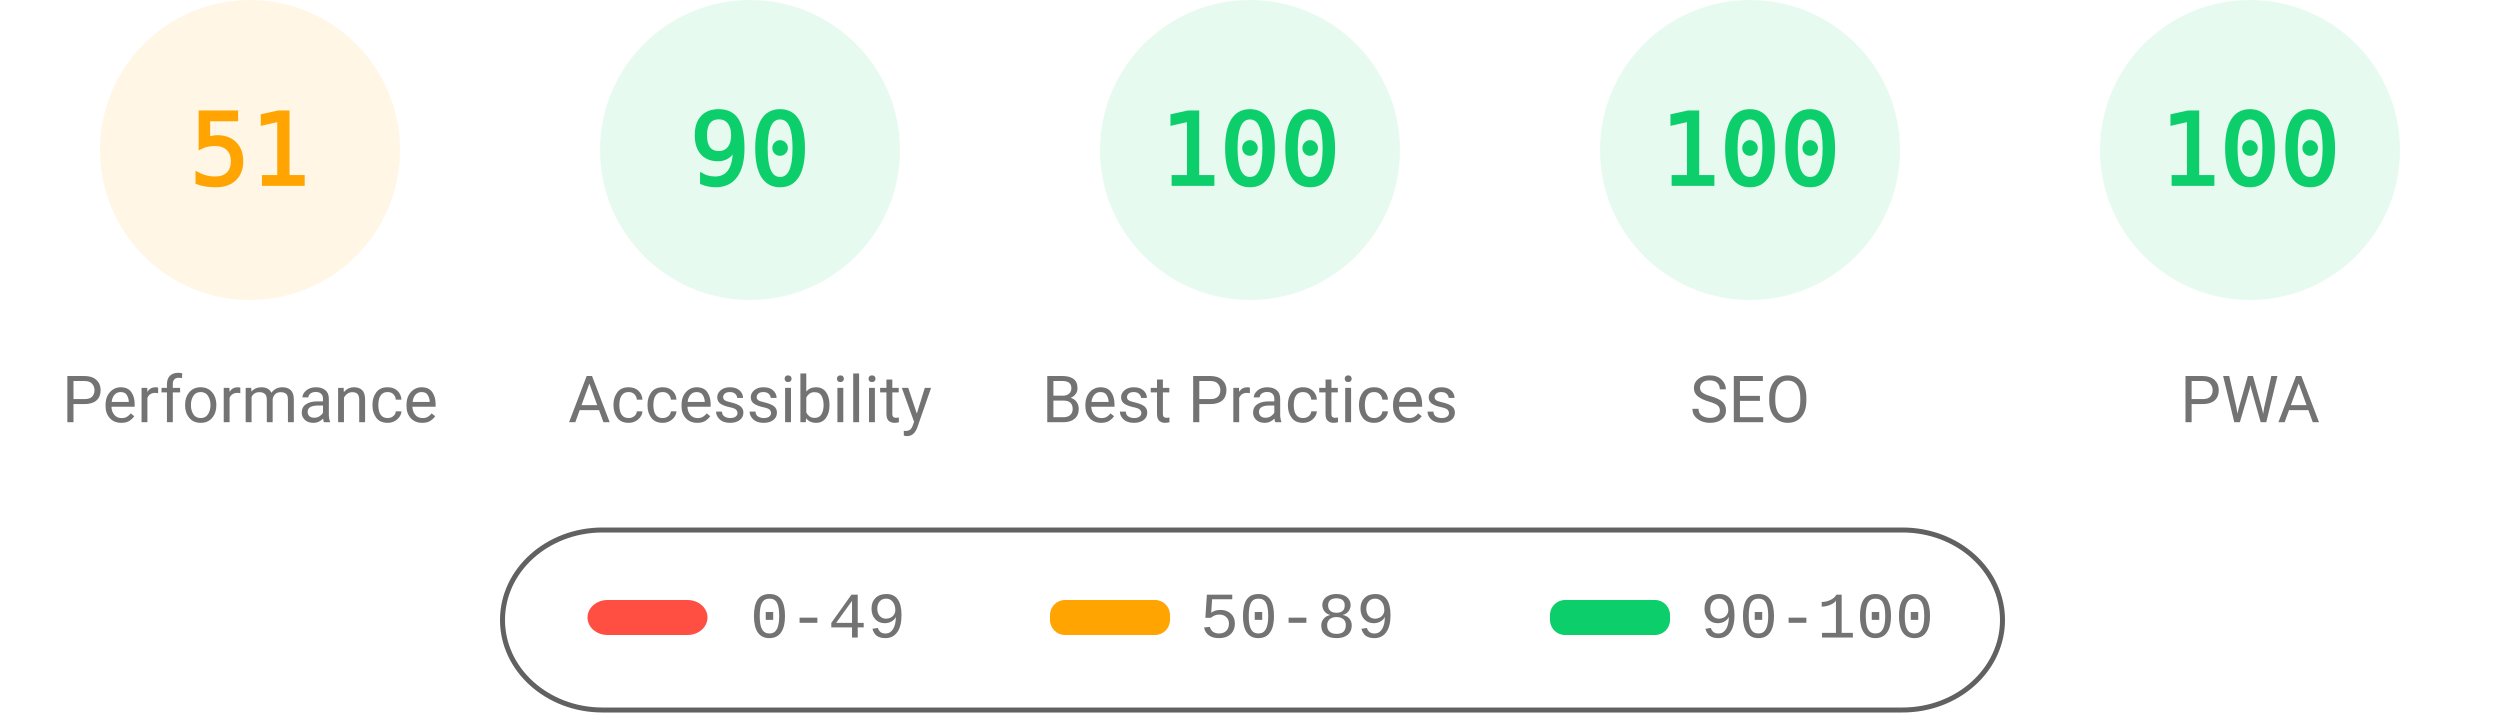
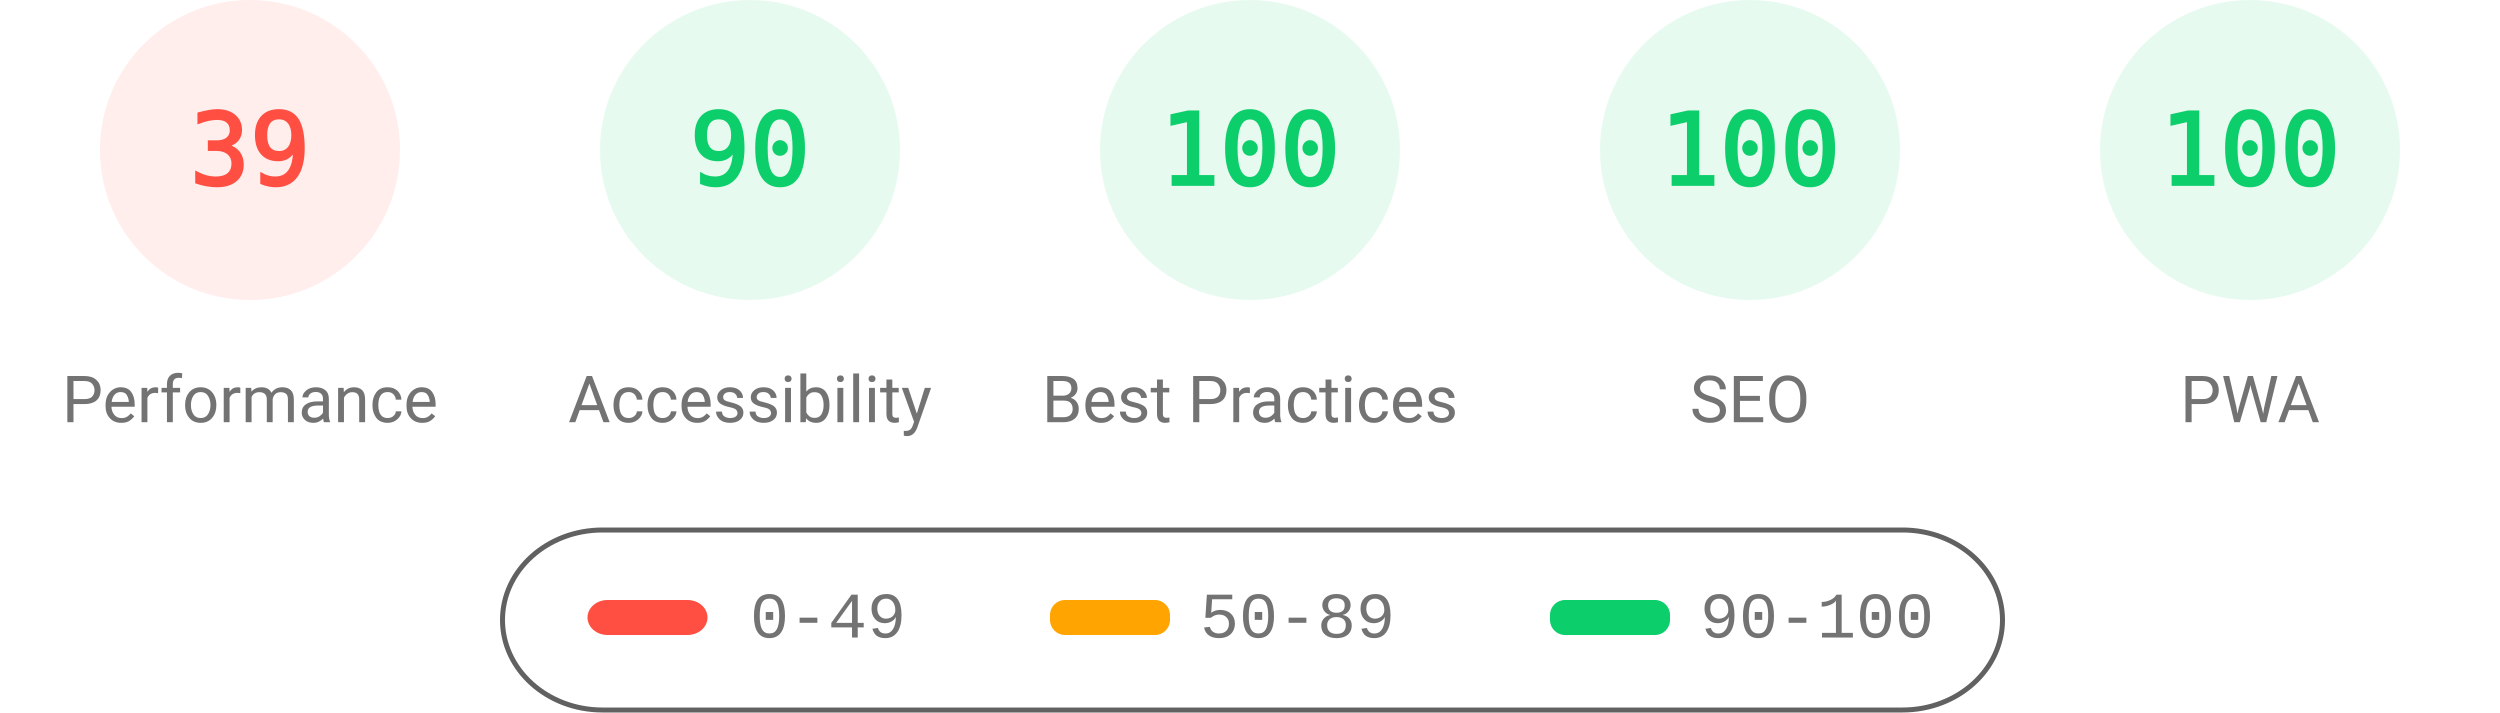
<svg xmlns="http://www.w3.org/2000/svg" fill="none" width="1000" height="285">
  <style>.gauge-base{opacity:.1}.gauge-arc{fill:none;animation-delay:250ms;stroke-linecap:round;transform:rotate(-90deg);transform-origin:100px 60px;animation:load-gauge 1s ease forwards}.guage-text{font-size:40px;font-family:monospace;text-align:center}.guage-red{color:#ff4e42;fill:#ff4e42;stroke:#ff4e42}.guage-orange{color:#ffa400;fill:#ffa400;stroke:#ffa400}.guage-green{color:#0cce6b;fill:#0cce6b;stroke:#0cce6b}.guage-undefined{color:#5c5c5c;fill:#5c5c5c;stroke:#5c5c5c}.guage-title{color:#737373;fill:#737373;stroke:none;font-size:26px;line-height:26px;font-family:Roboto,Halvetica,Arial,sans-serif}@keyframes load-gauge{from{stroke-dasharray:0 352.858}}</style>
-   <svg class="guage-div guage-perf guage-orange" viewBox="0 0 200 200" width="200" height="200">
+   <svg class="guage-div guage-perf guage-red" viewBox="0 0 200 200" width="200" height="200">
    <circle class="gauge-base" r="56" cx="100" cy="60" stroke-width="8" />
-     <circle class="gauge-arc guage-arc-1" r="56" cx="100" cy="60" stroke-width="8" style="stroke-dasharray:179.448,351.858" />
-     <text class="guage-text" x="100" y="60" alignment-baseline="central" dominant-baseline="central" text-anchor="middle">51</text>
+     <circle class="gauge-arc guage-arc-1" r="56" cx="100" cy="60" stroke-width="8" style="stroke-dasharray:137.225,351.858" />
+     <text class="guage-text" x="100" y="60" alignment-baseline="central" dominant-baseline="central" text-anchor="middle">39</text>
    <text class="guage-title" x="100" y="160" alignment-baseline="central" dominant-baseline="central" text-anchor="middle">Performance</text>
  </svg>
  <svg class="guage-div guage-acc guage-green" viewBox="0 0 200 200" width="200" height="200" x="200">
    <circle class="gauge-base" r="56" cx="100" cy="60" stroke-width="8" />
    <circle class="gauge-arc guage-arc-2" r="56" cx="100" cy="60" stroke-width="8" style="stroke-dasharray:316.672,351.858" />
    <text class="guage-text" x="100" y="60" alignment-baseline="central" dominant-baseline="central" text-anchor="middle">90</text>
    <text class="guage-title" x="100" y="160" alignment-baseline="central" dominant-baseline="central" text-anchor="middle">Accessibility</text>
  </svg>
  <svg class="guage-div guage-best guage-green" viewBox="0 0 200 200" width="200" height="200" x="400">
    <circle class="gauge-base" r="56" cx="100" cy="60" stroke-width="8" />
    <circle class="gauge-arc guage-arc-3" r="56" cx="100" cy="60" stroke-width="8" style="stroke-dasharray:351.858,351.858" />
    <text class="guage-text" x="100" y="60" alignment-baseline="central" dominant-baseline="central" text-anchor="middle">100</text>
    <text class="guage-title" x="100" y="160" alignment-baseline="central" dominant-baseline="central" text-anchor="middle">Best Practices</text>
  </svg>
  <svg class="guage-div guage-seo guage-green" viewBox="0 0 200 200" width="200" height="200" x="600">
    <circle class="gauge-base" r="56" cx="100" cy="60" stroke-width="8" />
    <circle class="gauge-arc guage-arc-4" r="56" cx="100" cy="60" stroke-width="8" style="stroke-dasharray:351.858,351.858" />
    <text class="guage-text" x="100" y="60" alignment-baseline="central" dominant-baseline="central" text-anchor="middle">100</text>
    <text class="guage-title" x="100" y="160" alignment-baseline="central" dominant-baseline="central" text-anchor="middle">SEO</text>
  </svg>
  <svg class="guage-div guage-pwa guage-green" viewBox="0 0 200 200" width="200" height="200" x="800">
    <circle class="gauge-base" r="56" cx="100" cy="60" stroke-width="8" />
    <circle class="gauge-arc guage-arc-4" r="56" cx="100" cy="60" stroke-width="8" style="stroke-dasharray:351.858,351.858" />
    <text class="guage-text" x="100" y="60" alignment-baseline="central" dominant-baseline="central" text-anchor="middle">100</text>
    <text class="guage-title" x="100" y="160" alignment-baseline="central" dominant-baseline="central" text-anchor="middle">PWA</text>
  </svg>
  <svg width="604" height="76" x="200" y="210">
    <path fill="none" id="canvas_background" d="M-1-1h604v80H-1z" />
    <rect fill-opacity="0" stroke="#616161" stroke-width="2" rx="40" id="svg_2" height="72" width="600" y="2" x="1" fill="#000" />
    <rect stroke="#000" rx="8" id="svg_3" height="14" width="48" y="30" x="35" stroke-opacity="null" stroke-width="0" fill="#ff4e42" />
    <rect stroke="#000" rx="6" id="svg_4" height="14" width="48" y="30" x="220" stroke-opacity="null" stroke-width="0" fill="#ffa400" />
    <rect stroke="#000" rx="6" id="svg_5" height="14" width="48" y="30" x="420" stroke-opacity="null" stroke-width="0" fill="#0cce6b" />
    <text xml:space="preserve" text-anchor="start" font-family="'Courier New', Courier, monospace" font-size="26" id="svg_6" y="45" x="100" stroke-opacity="null" stroke-width="0" stroke="#000" fill="#737373">0-49</text>
    <text xml:space="preserve" text-anchor="start" font-family="'Courier New', Courier, monospace" font-size="26" id="svg_7" y="45" x="280" stroke-opacity="null" stroke-width="0" stroke="#000" fill="#737373">50-89</text>
    <text xml:space="preserve" text-anchor="start" font-family="'Courier New', Courier, monospace" font-size="26" id="svg_8" y="45" x="480" stroke-opacity="null" stroke-width="0" stroke="#000" fill="#737373">90-100</text>
  </svg>
</svg>
